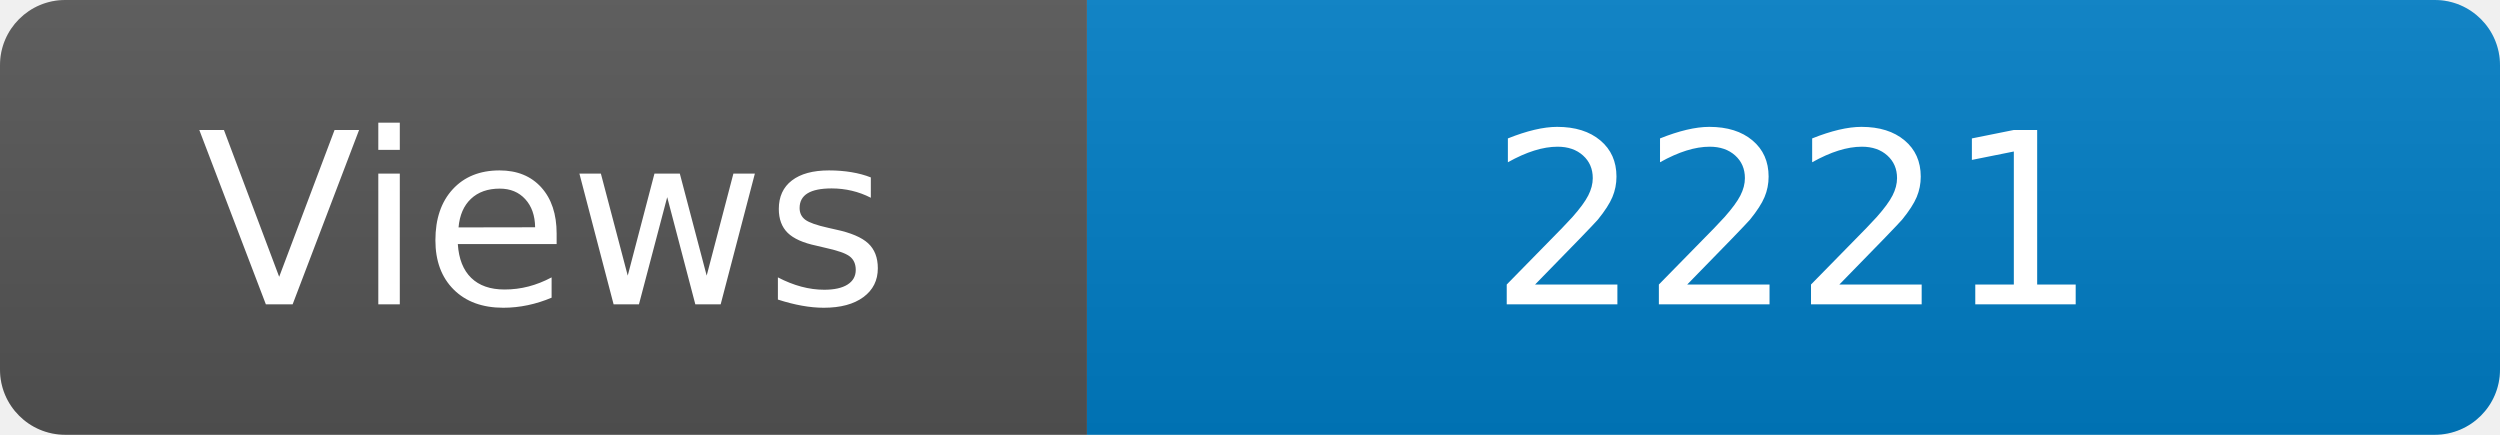
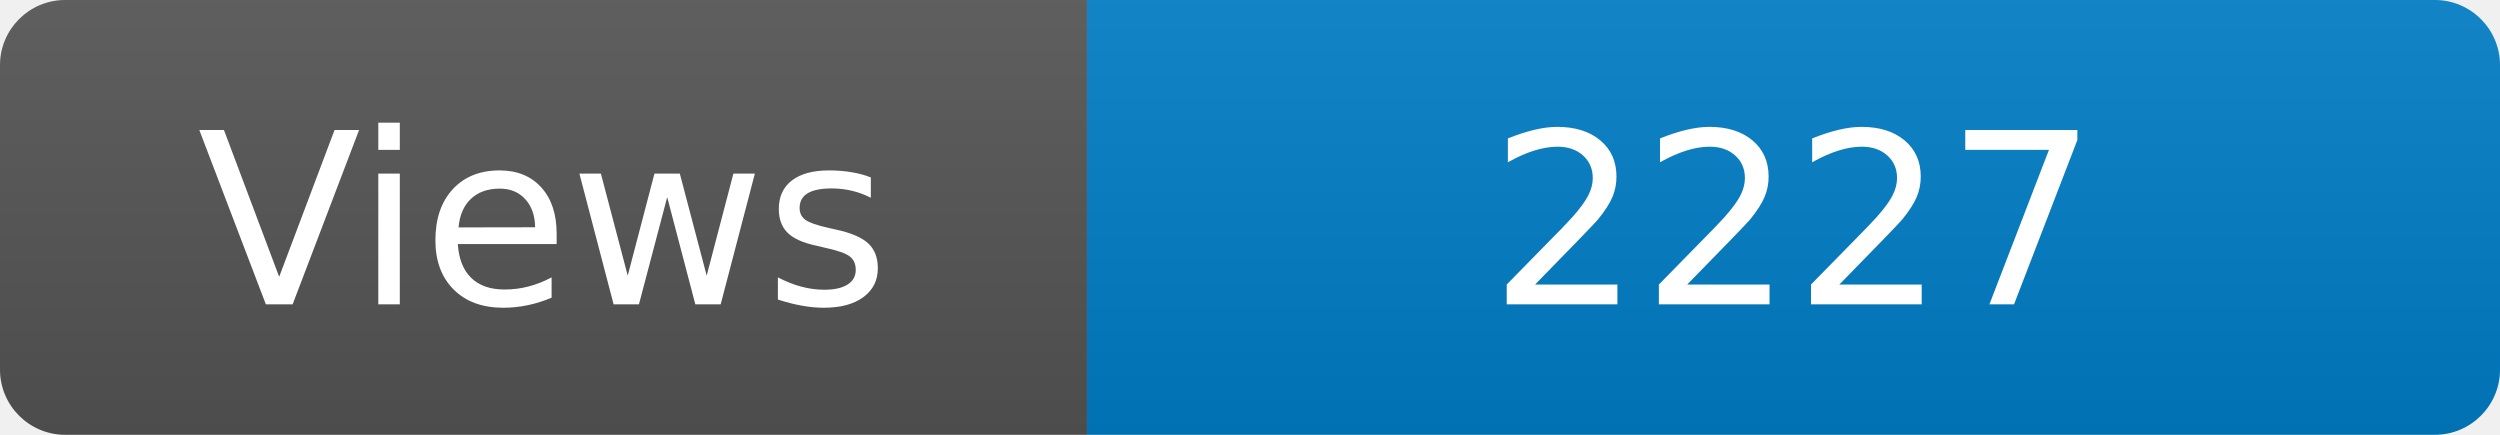
<svg xmlns="http://www.w3.org/2000/svg" width="115" height="20" role="img" aria-label="Maintained?: yes">
  <linearGradient id="s" x2="0" y2="100%">
    <stop offset="0" stop-color="#bbb" stop-opacity=".1" />
    <stop offset="1" stop-opacity=".1" />
  </linearGradient>
  <clipPath id="r">
    <rect width="115" height="20" rx="3" fill="#fff" />
  </clipPath>
  <g clip-path="url(#r)">
    <rect width="50" height="20" fill="#555" />
    <rect x="50" width="160" height="20" fill="#007ec6" />
    <rect width="115" height="20" fill="url(#s)" />
  </g>
  <g fill="#fff" text-anchor="middle" font-family="Verdana,Geneva,DejaVu Sans,sans-serif" font-size="110">
    <text x="250" y="140" transform="scale(.1)" fill="#fff">Views</text>
-     <text x="825" y="140" transform="scale(.1)" fill="#fff">2221</text>
+     <text x="825" y="140" transform="scale(.1)" fill="#fff">2227</text>
  </g>
</svg>
